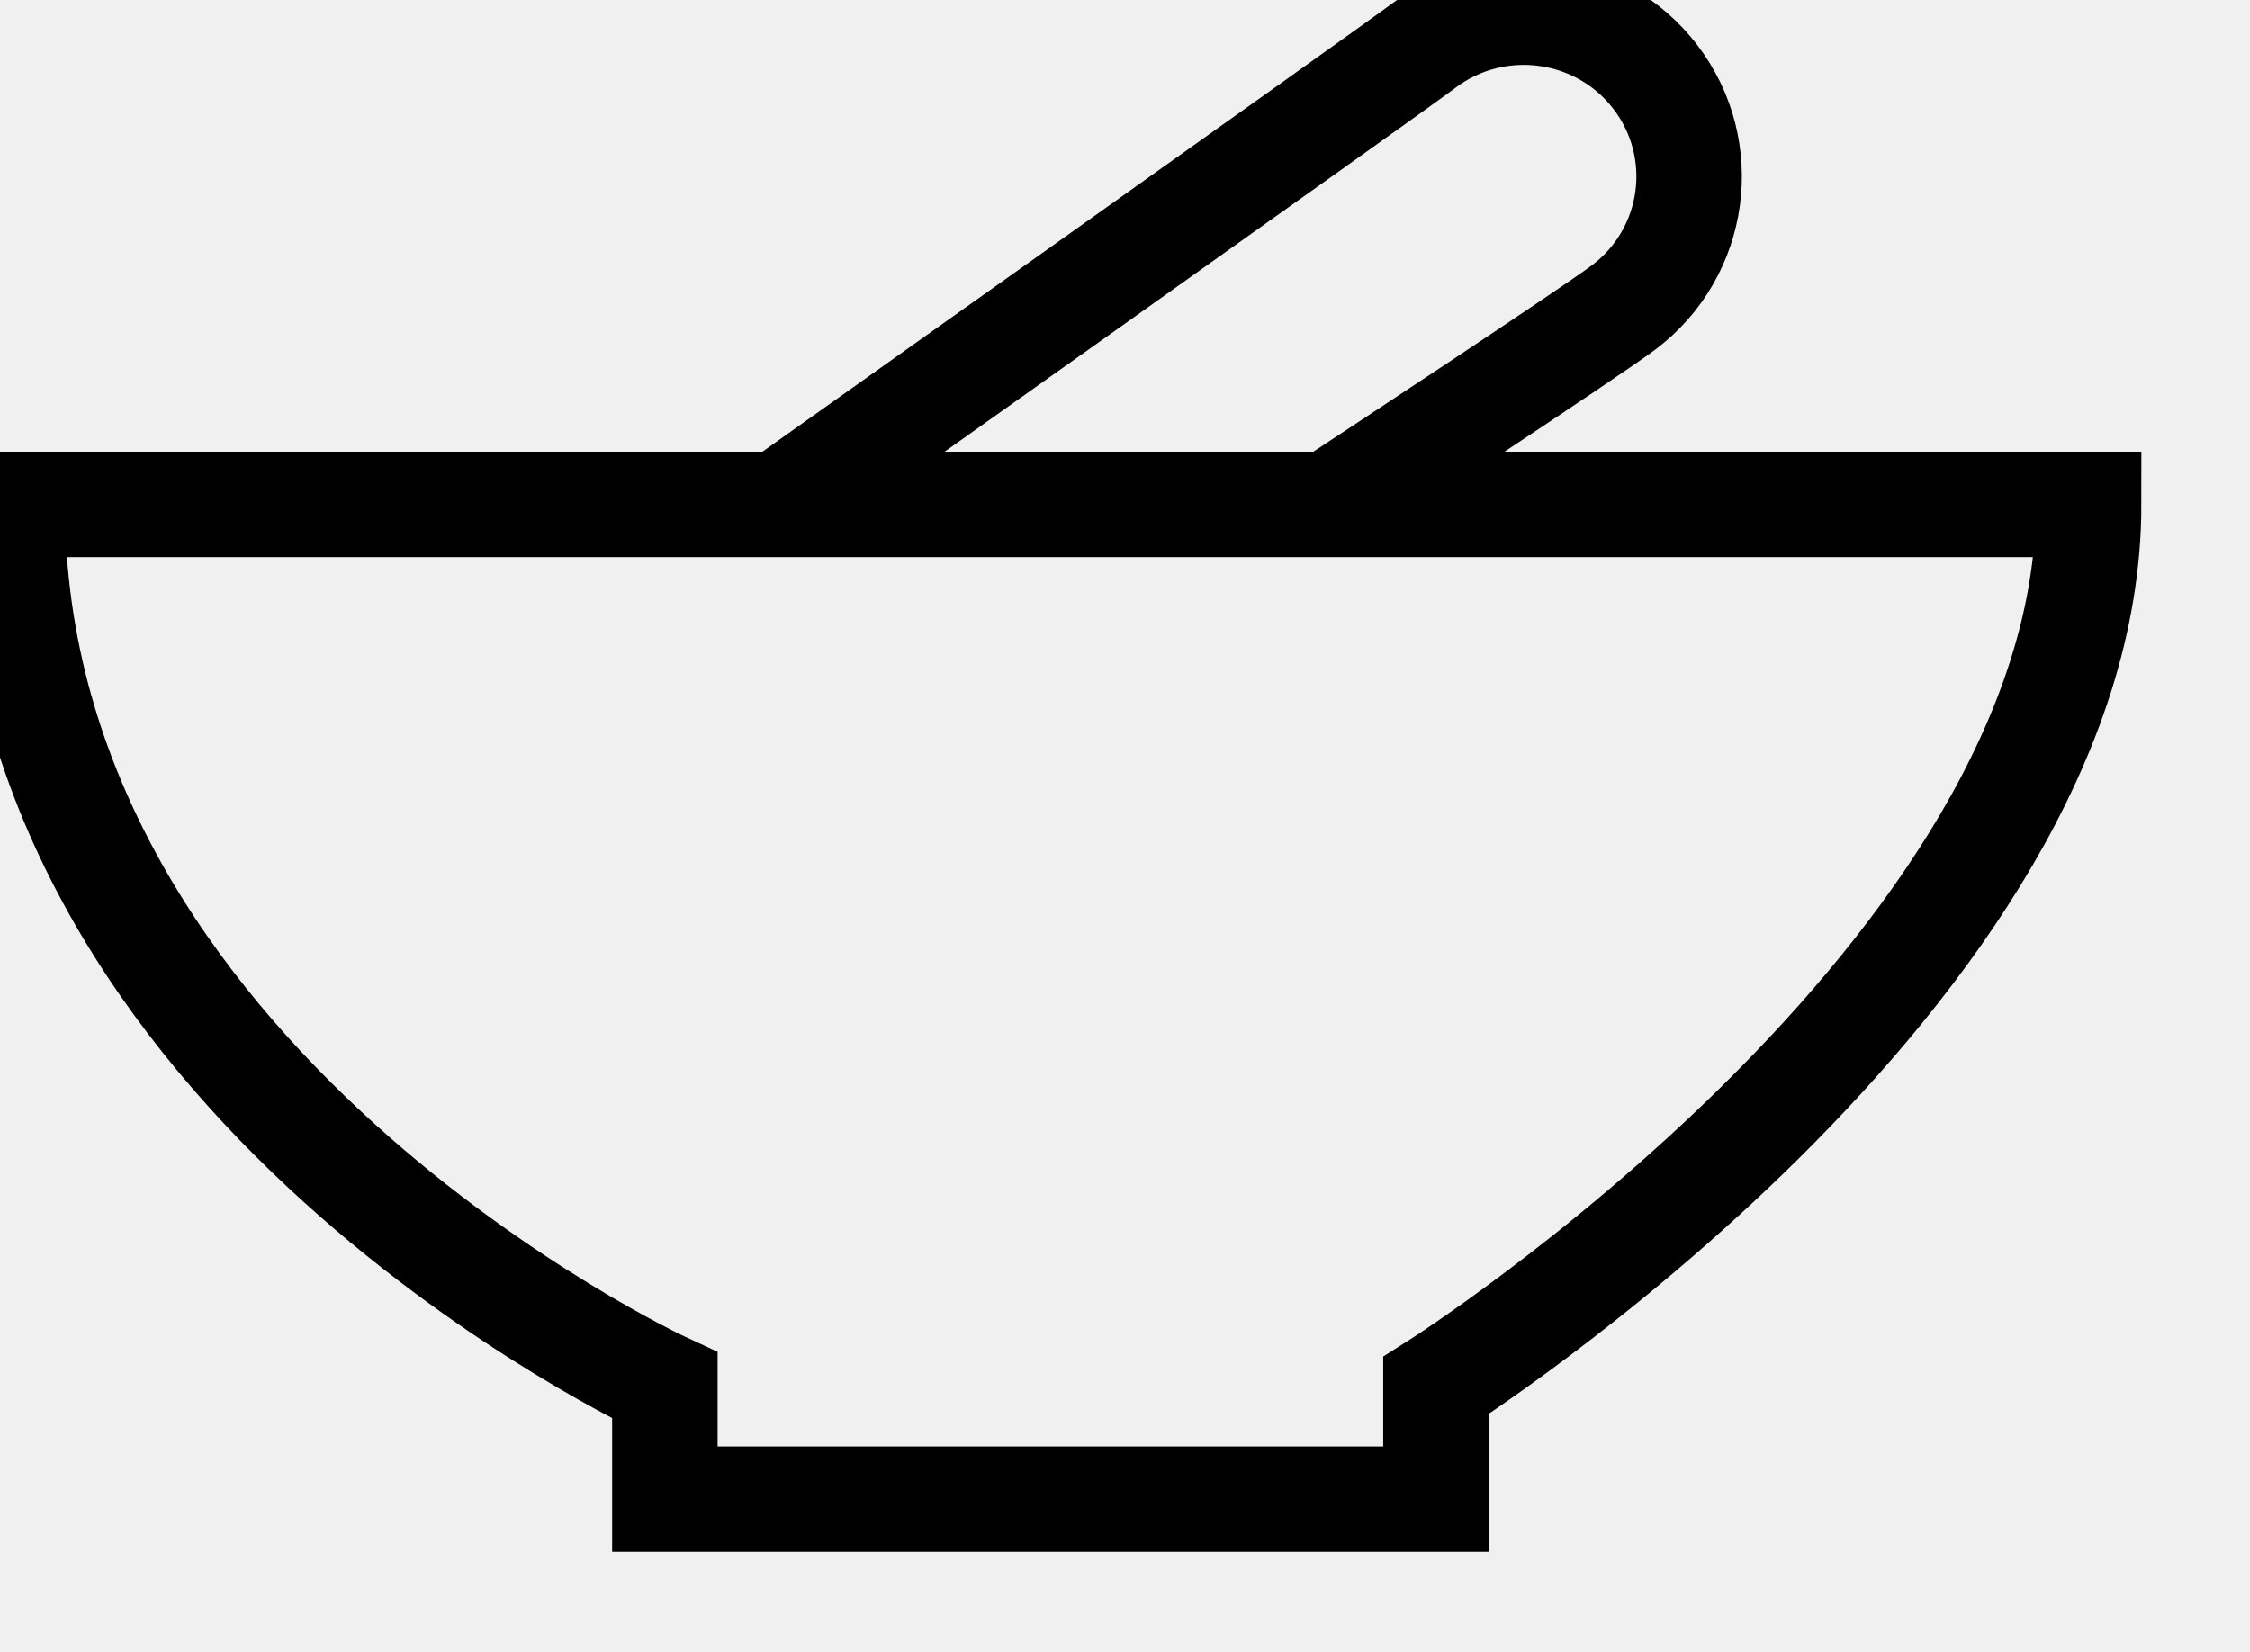
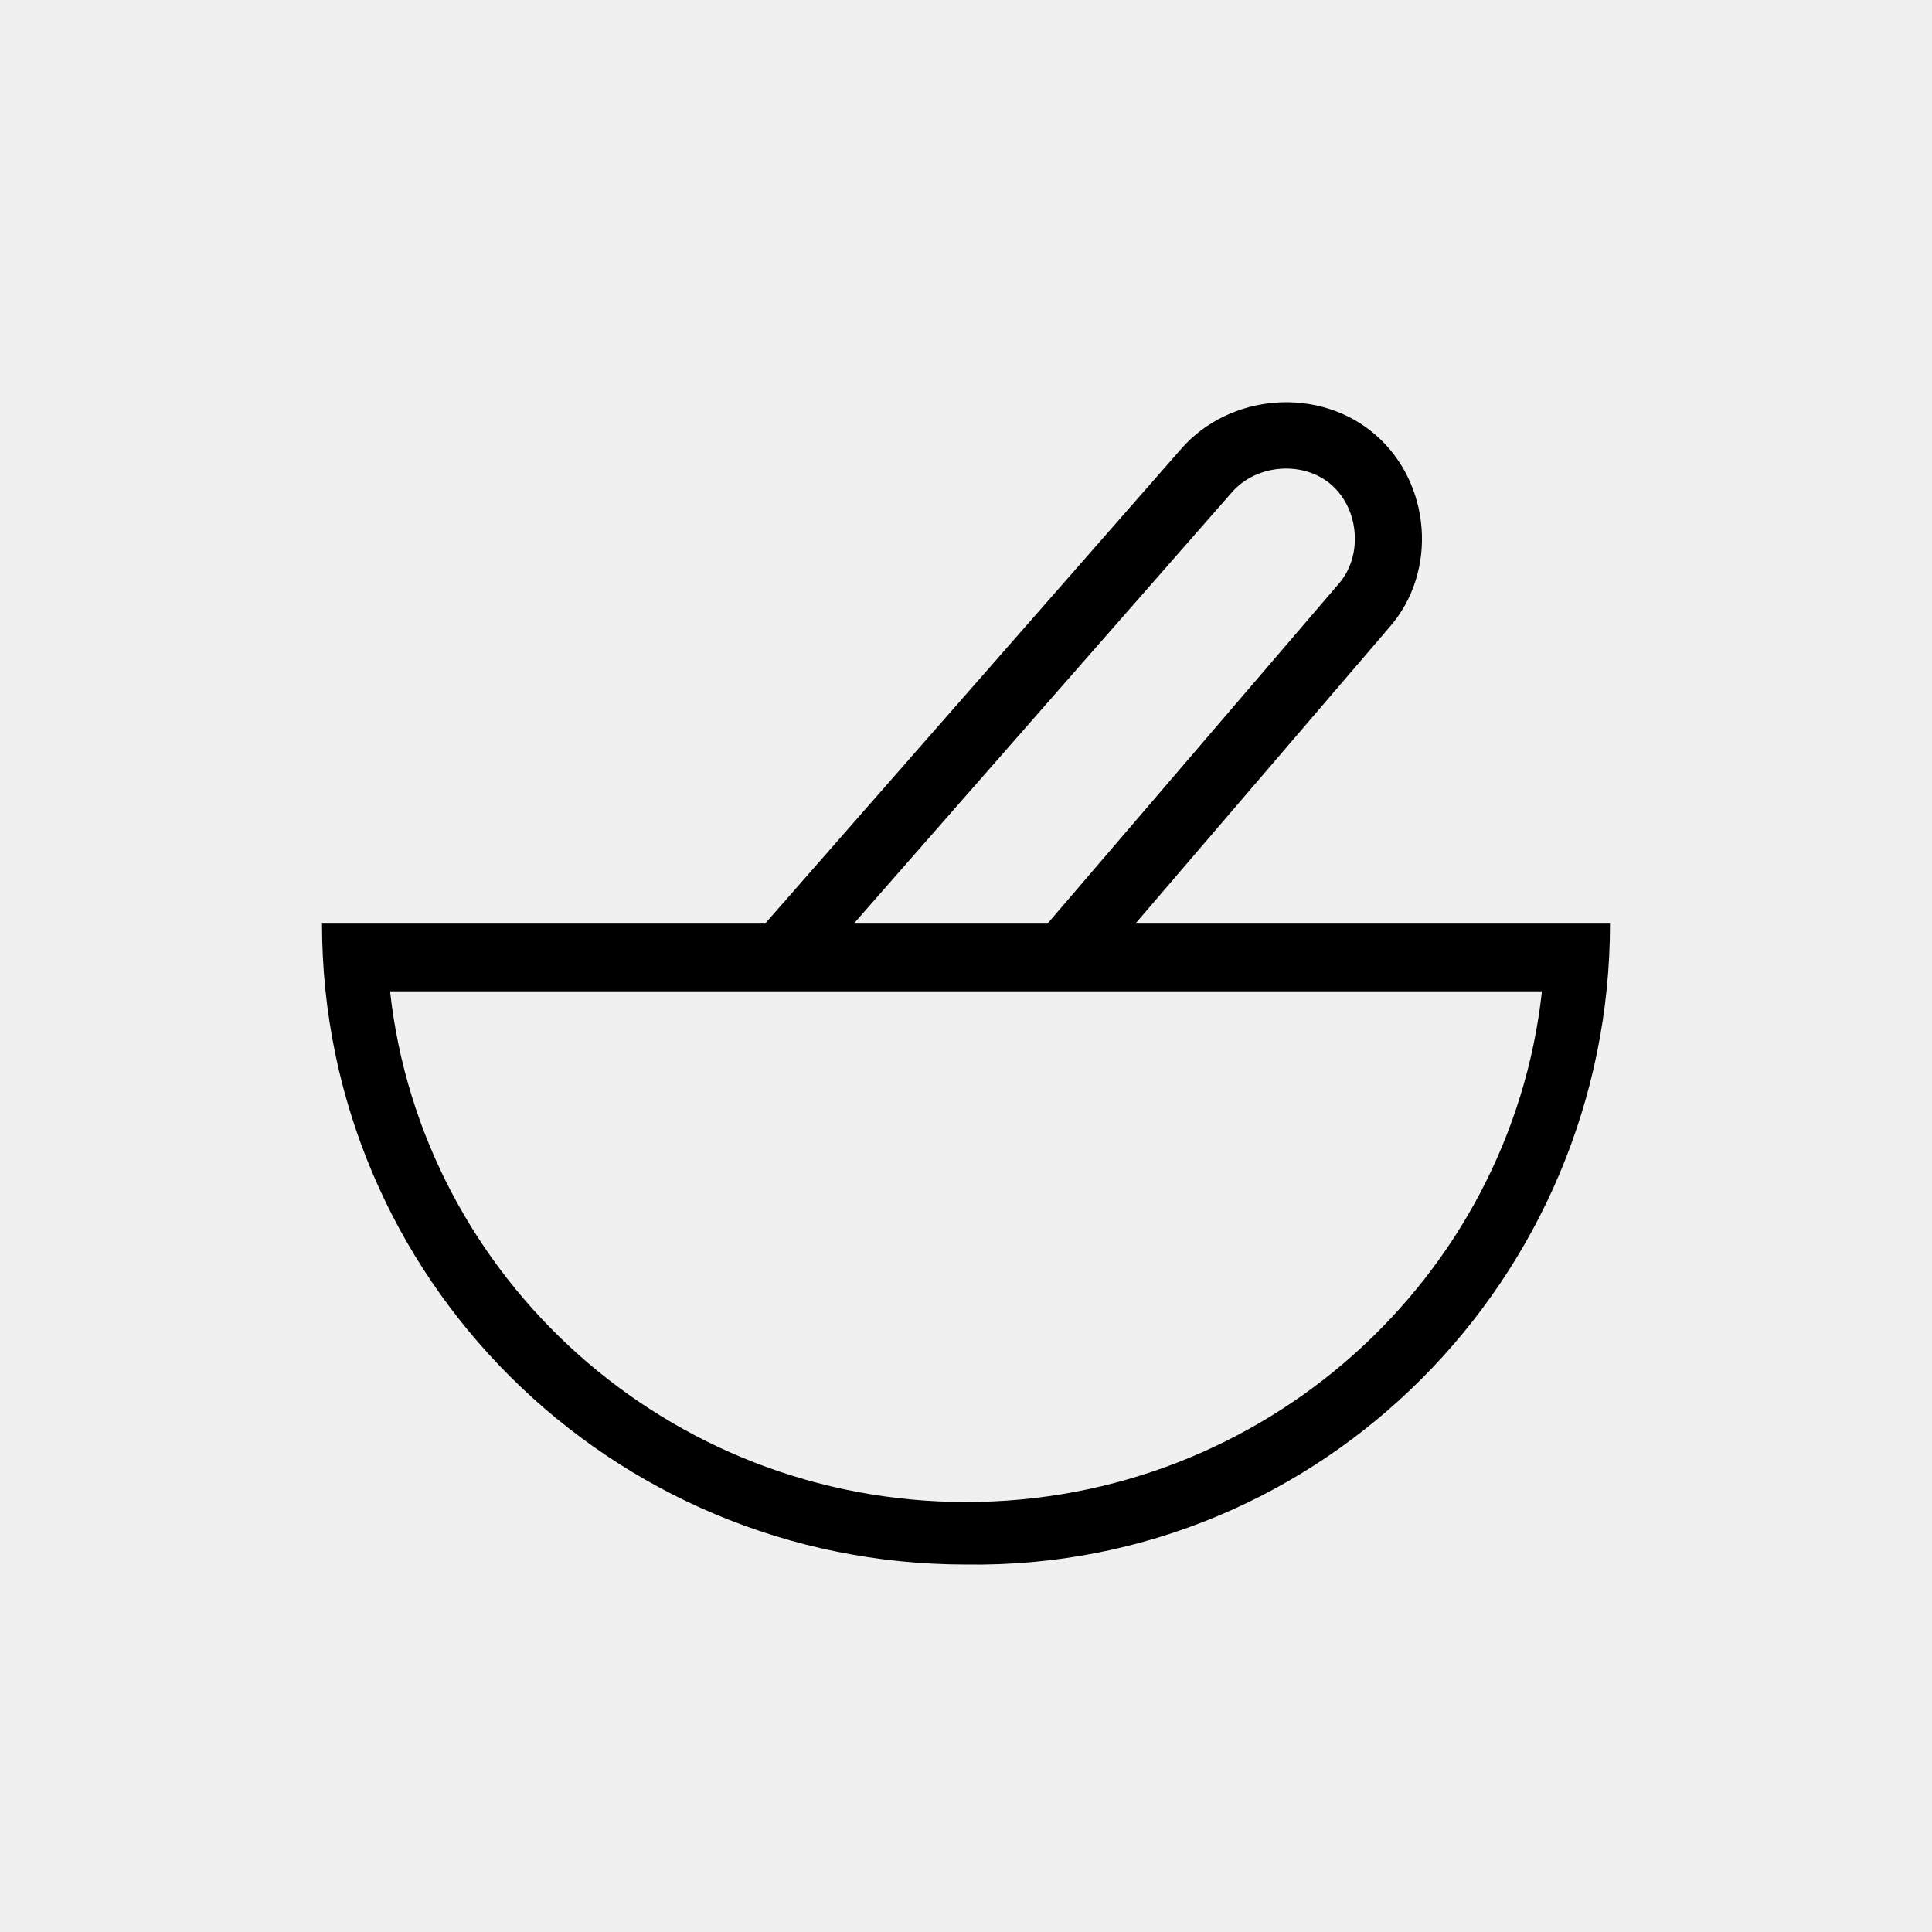
- <svg xmlns="http://www.w3.org/2000/svg" viewBox="0 0 64 47" stroke="currentColor" stroke-width="3" fill="none">
-   <path d="M38.151,14.126 C38.151,14.126 45.224,9.472 46.19,8.742 C48.258,7.181 48.66,4.248 47.088,2.193 C45.517,0.138 42.567,-0.262 40.5,1.3 C39.533,2.03 22.485,14.126 22.485,14.126" />
-   <path d="M59.411,14.351 L0.349,14.351 C0.349,30.843 18.913,39.421 18.913,39.421 L18.913,42.654 L40.846,42.654 L40.846,39.421 C40.846,39.421 59.411,27.659 59.411,14.351 L59.411,14.351 Z" />
+ <svg xmlns="http://www.w3.org/2000/svg" viewBox="0 0 48 48" fill="none">
+   <mask id="mask0" mask-type="alpha" maskUnits="userSpaceOnUse" x="8" y="10" width="32" height="29">
+     <g clip-path="url(#clip0)">
+       <path fill-rule="evenodd" clip-rule="evenodd" d="M34.177 10.806C32.781 9.59 30.561 9.77 29.355 11.142L19.009 22.946H8C8 31.75 15.155 38.87 24 38.87C32.846 39 40 31.75 40 22.946H28.21L34.519 15.585C35.732 14.2 35.553 12.004 34.177 10.806ZM26.026 22.946L33.257 14.508C33.861 13.822 33.779 12.655 33.075 12.042C32.39 11.445 31.228 11.524 30.613 12.223L21.214 22.946H26.026ZM24 37.317C31.415 37.317 37.529 31.75 38.309 24.629H20.618H9.691C10.472 31.75 16.585 37.317 24 37.317Z" fill="white" />
+     </g>
+   </mask>
+   <g mask="url(#mask0)">
+     <rect width="48" height="48" fill="currentColor" />
+   </g>
+   <defs>
+     <clipPath id="clip0">
+       <rect x="8" y="10" width="32" height="29" fill="white" />
+     </clipPath>
+   </defs>
</svg>
